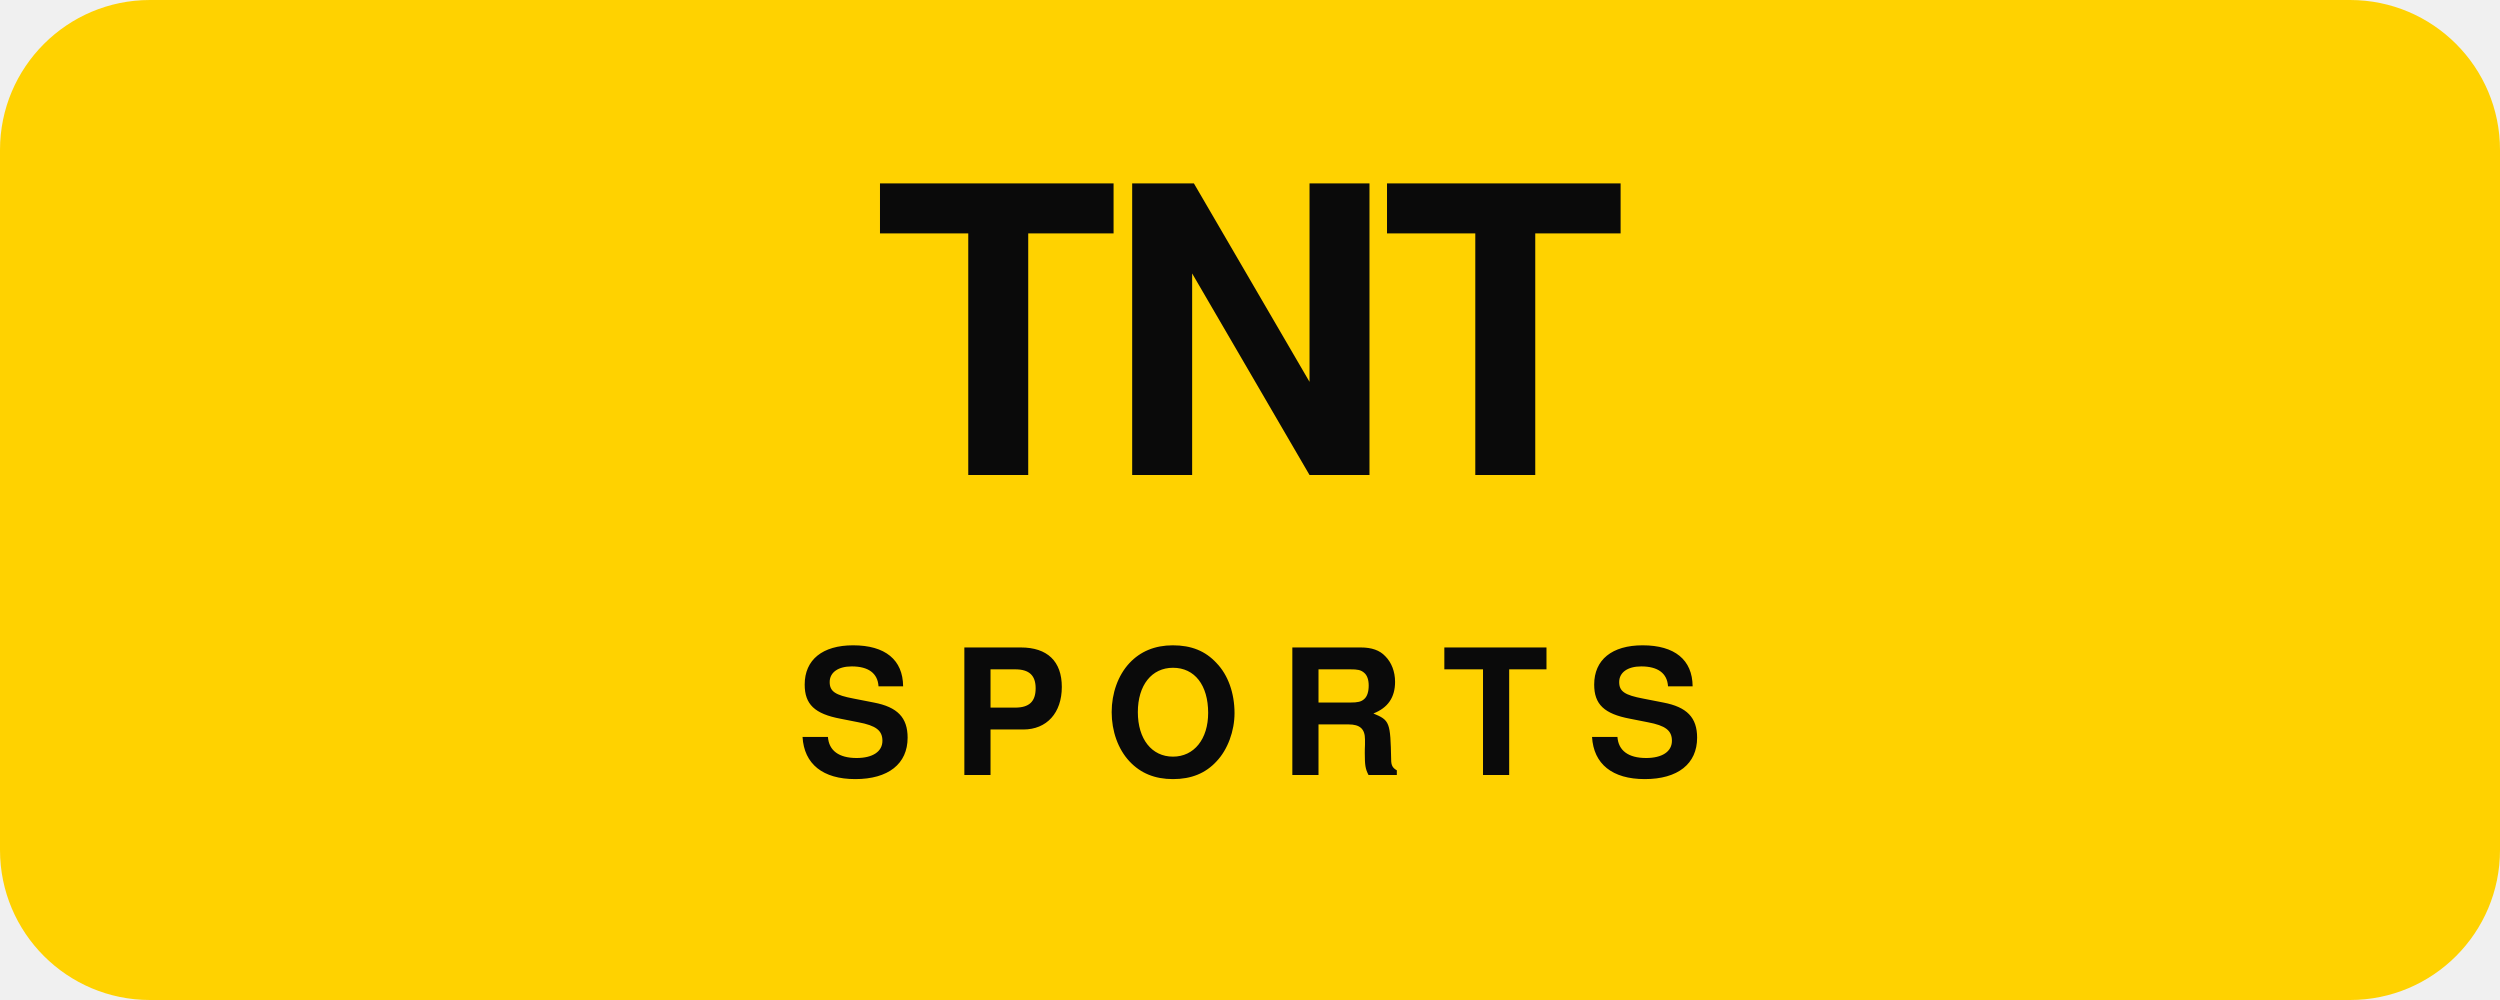
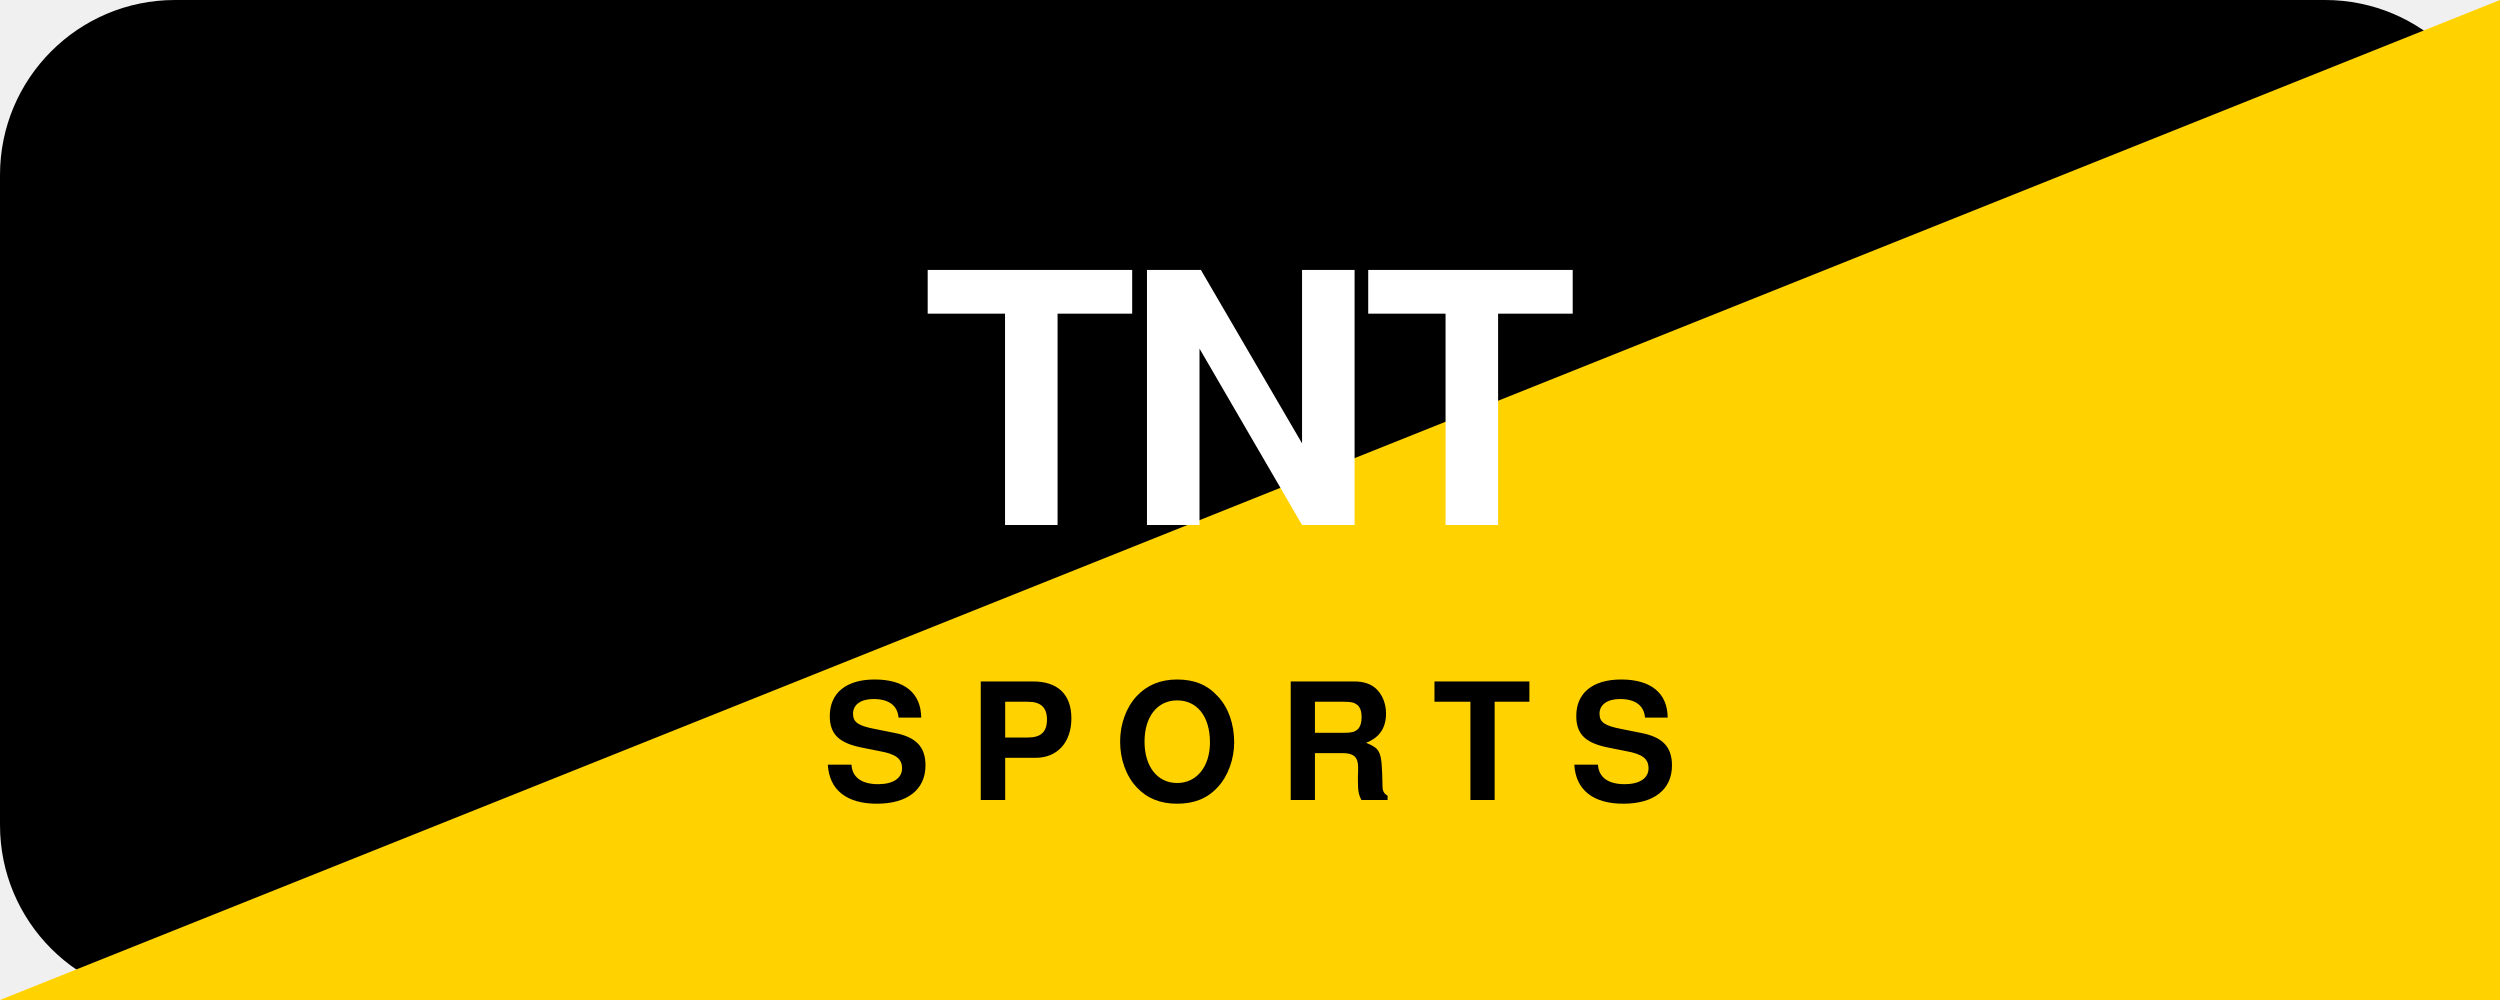
<svg xmlns="http://www.w3.org/2000/svg" viewBox="0 0 200 80">
-   <rect width="200" height="80" rx="12" fill="#ffd200" />
-   <text x="100" y="38" font-family="Arial Black, Helvetica, sans-serif" font-weight="900" font-size="32" fill="#0a0a0a" text-anchor="middle" letter-spacing="-1">TNT</text>
-   <text x="100" y="62" font-family="Arial Black, Helvetica, sans-serif" font-weight="700" font-size="14" fill="#0a0a0a" text-anchor="middle" letter-spacing="3">SPORTS</text>
+   <rect width="200" height="80" rx="14" fill="#000000" />
+   <polygon points="0,80 200,0 200,80" fill="#ffd200" />
+   <text x="100" y="42" font-family="Arial Black, Helvetica, sans-serif" font-weight="900" font-size="28" fill="#ffffff" text-anchor="middle" letter-spacing="-1">TNT</text>
+   <text x="100" y="64" font-family="Arial Black, Helvetica, sans-serif" font-weight="900" font-size="13" fill="#000000" text-anchor="middle" letter-spacing="3">SPORTS</text>
</svg>
